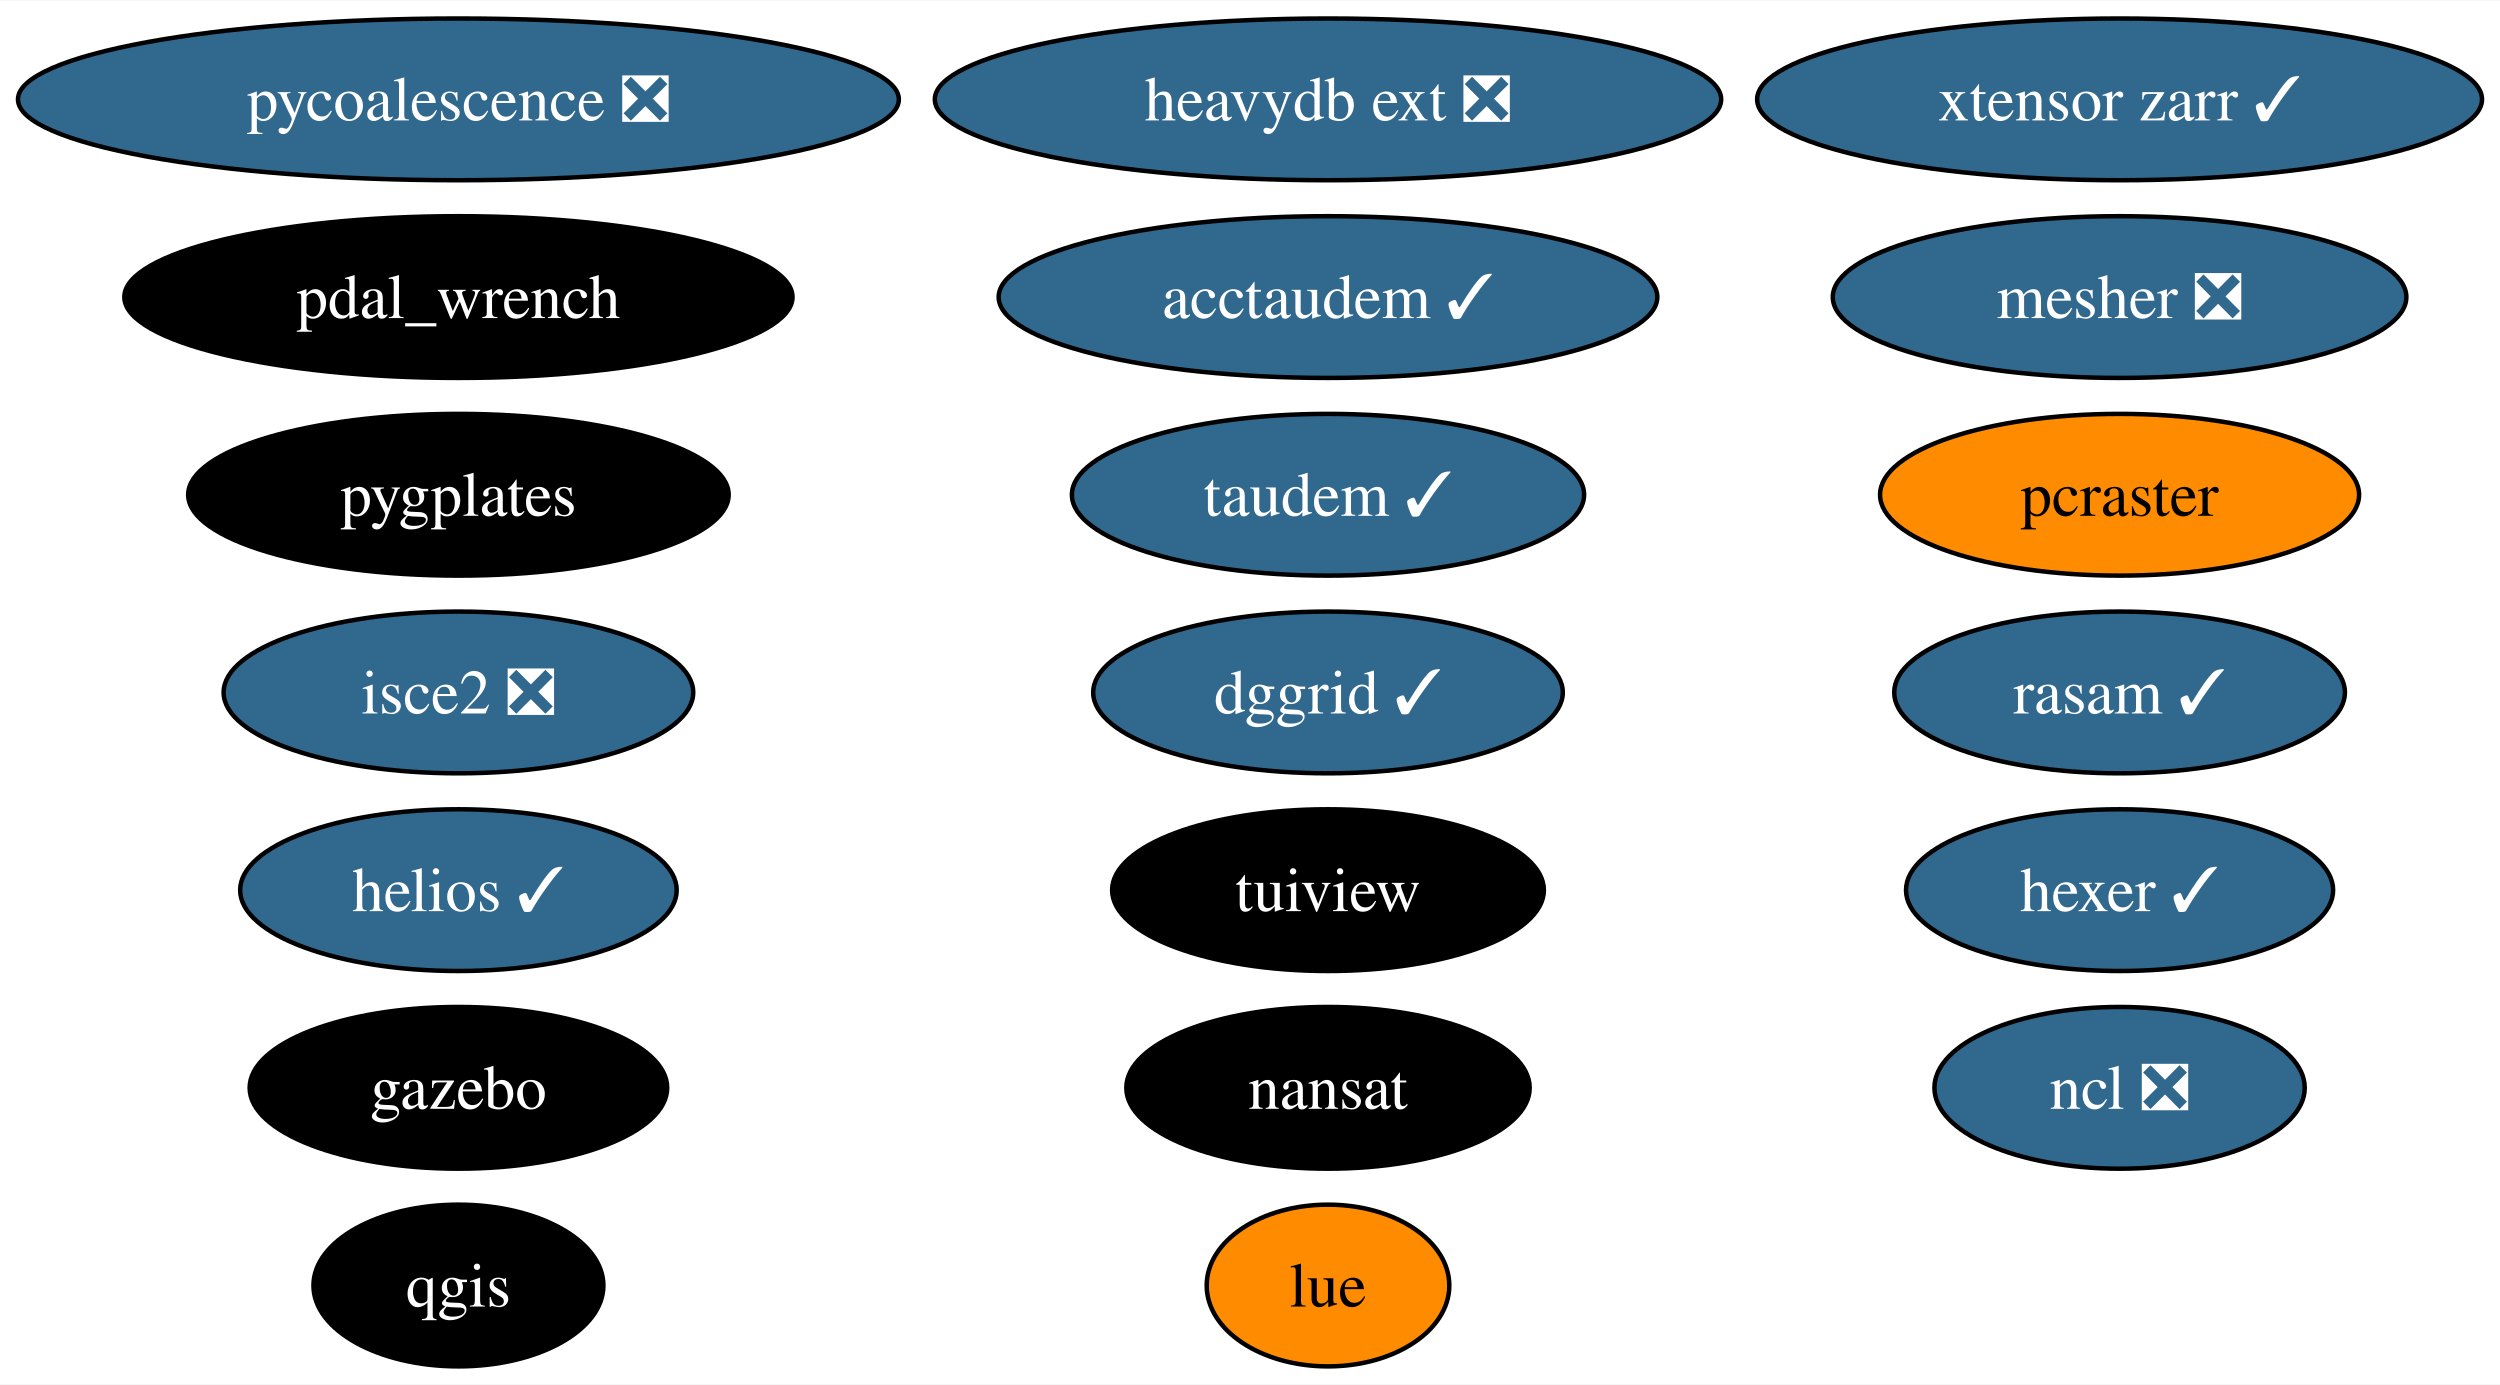
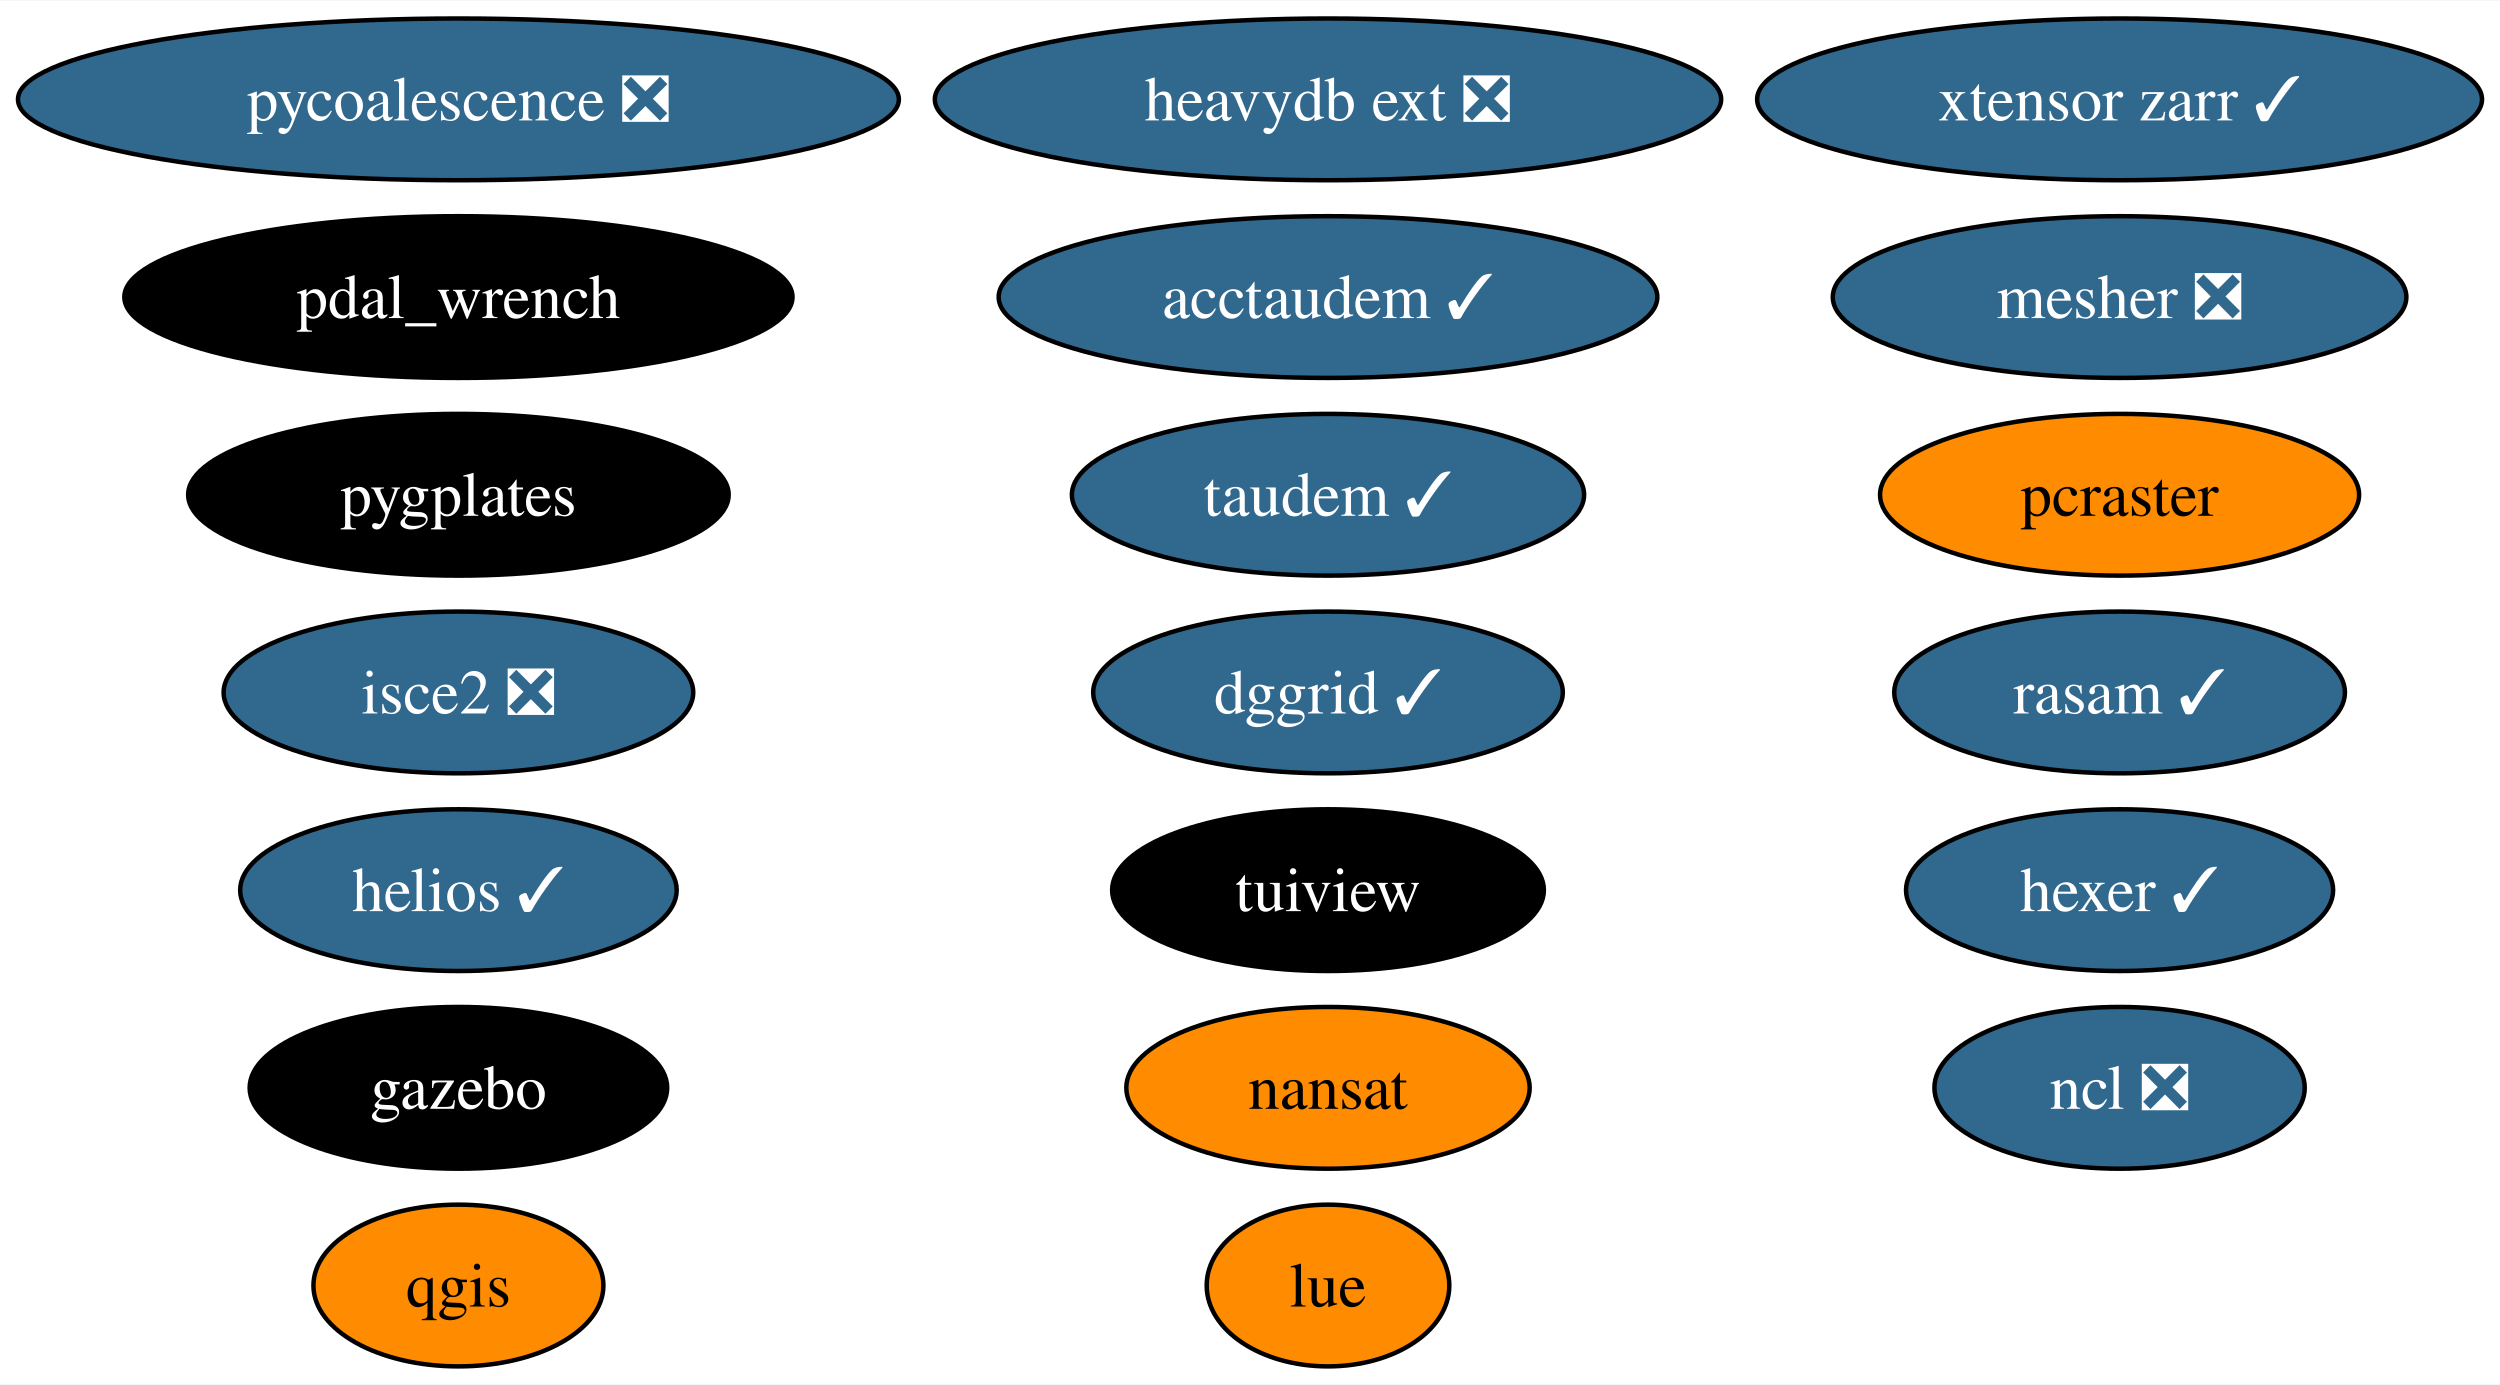
<svg xmlns="http://www.w3.org/2000/svg" xmlns:xlink="http://www.w3.org/1999/xlink" width="556pt" height="308pt" viewBox="0.00 0.00 556.42 308.00">
  <g id="graph0" class="graph" transform="scale(1 1) rotate(0) translate(4 304)">
    <polygon fill="white" stroke="none" points="-4,4 -4,-304 552.42,-304 552.42,4 -4,4" />
    <g id="node1" class="node">
      <g id="a_node1">
        <a xlink:href="https://github.com/conda-forge/nansat-feedstock" xlink:title="nansat">
-           <ellipse fill="#000000" stroke="black" cx="291.57" cy="-62" rx="44.89" ry="18" />
-           <text text-anchor="middle" x="291.57" y="-57.33" font-family="Times,serif" font-size="14.00" fill="white">nansat</text>
+           <ellipse fill="#ff8c00" stroke="black" cx="291.57" cy="-62" rx="44.89" ry="18" />
+           <text text-anchor="middle" x="291.57" y="-57.33" font-family="Times,serif" font-size="14.00">nansat</text>
        </a>
      </g>
    </g>
    <g id="node2" class="node">
      <g id="a_node2">
        <a xlink:href="https://github.com/conda-forge/ncl-feedstock/pull/158" xlink:title="ncl ❎">
          <ellipse fill="#31688e" stroke="black" cx="467.75" cy="-62" rx="41.21" ry="18" />
          <text text-anchor="middle" x="467.75" y="-57.33" font-family="Times,serif" font-size="14.00" fill="white">ncl ❎</text>
        </a>
      </g>
    </g>
    <g id="node3" class="node">
      <g id="a_node3">
        <a xlink:href="https://github.com/conda-forge/qgis-feedstock" xlink:title="qgis">
-           <ellipse fill="#000000" stroke="black" cx="98.03" cy="-18" rx="32.27" ry="18" />
-           <text text-anchor="middle" x="98.03" y="-13.32" font-family="Times,serif" font-size="14.00" fill="white">qgis</text>
+           <ellipse fill="#ff8c00" stroke="black" cx="98.03" cy="-18" rx="32.27" ry="18" />
+           <text text-anchor="middle" x="98.03" y="-13.32" font-family="Times,serif" font-size="14.00">qgis</text>
        </a>
      </g>
    </g>
    <g id="node4" class="node">
      <g id="a_node4">
        <a xlink:href="https://github.com/conda-forge/tuiview-feedstock" xlink:title="tuiview">
          <ellipse fill="#000000" stroke="black" cx="291.57" cy="-106" rx="48.05" ry="18" />
          <text text-anchor="middle" x="291.57" y="-101.33" font-family="Times,serif" font-size="14.00" fill="white">tuiview</text>
        </a>
      </g>
    </g>
    <g id="node5" class="node">
      <g id="a_node5">
        <a xlink:href="https://github.com/conda-forge/hexer-feedstock/pull/15" xlink:title="hexer ✓">
          <ellipse fill="#31688e" stroke="black" cx="467.75" cy="-106" rx="47.53" ry="18" />
          <text text-anchor="middle" x="467.75" y="-101.33" font-family="Times,serif" font-size="14.00" fill="white">hexer ✓</text>
        </a>
      </g>
    </g>
    <g id="node6" class="node">
      <g id="a_node6">
        <a xlink:href="https://github.com/conda-forge/pycoalescence-feedstock/pull/62" xlink:title="pycoalescence ❎">
          <ellipse fill="#31688e" stroke="black" cx="98.03" cy="-282" rx="98.03" ry="18" />
          <text text-anchor="middle" x="98.03" y="-277.32" font-family="Times,serif" font-size="14.00" fill="white">pycoalescence ❎</text>
        </a>
      </g>
    </g>
    <g id="node7" class="node">
      <g id="a_node7">
        <a xlink:href="https://github.com/conda-forge/isce2-feedstock/pull/70" xlink:title="isce2 ❎">
          <ellipse fill="#31688e" stroke="black" cx="98.03" cy="-150" rx="52.26" ry="18" />
          <text text-anchor="middle" x="98.03" y="-145.32" font-family="Times,serif" font-size="14.00" fill="white">isce2 ❎</text>
        </a>
      </g>
    </g>
    <g id="node8" class="node">
      <g id="a_node8">
        <a xlink:href="https://github.com/conda-forge/gazebo-feedstock" xlink:title="gazebo">
          <ellipse fill="#000000" stroke="black" cx="98.03" cy="-62" rx="46.47" ry="18" />
          <text text-anchor="middle" x="98.03" y="-57.33" font-family="Times,serif" font-size="14.00" fill="white">gazebo</text>
        </a>
      </g>
    </g>
    <g id="node9" class="node">
      <g id="a_node9">
        <a xlink:href="https://github.com/conda-forge/pcraster-feedstock" xlink:title="pcraster">
          <ellipse fill="#ff8c00" stroke="black" cx="467.75" cy="-194" rx="53.31" ry="18" />
          <text text-anchor="middle" x="467.75" y="-189.32" font-family="Times,serif" font-size="14.00">pcraster</text>
        </a>
      </g>
    </g>
    <g id="node10" class="node">
      <g id="a_node10">
        <a xlink:href="https://github.com/conda-forge/taudem-feedstock/pull/19" xlink:title="taudem ✓">
          <ellipse fill="#31688e" stroke="black" cx="291.57" cy="-194" rx="57" ry="18" />
          <text text-anchor="middle" x="291.57" y="-189.32" font-family="Times,serif" font-size="14.00" fill="white">taudem ✓</text>
        </a>
      </g>
    </g>
    <g id="node11" class="node">
      <g id="a_node11">
        <a xlink:href="https://github.com/conda-forge/acctaudem-feedstock/pull/14" xlink:title="acctaudem ✓">
          <ellipse fill="#31688e" stroke="black" cx="291.57" cy="-238" rx="73.3" ry="18" />
          <text text-anchor="middle" x="291.57" y="-233.32" font-family="Times,serif" font-size="14.00" fill="white">acctaudem ✓</text>
        </a>
      </g>
    </g>
    <g id="node12" class="node">
      <g id="a_node12">
        <a xlink:href="https://github.com/conda-forge/lue-feedstock" xlink:title="lue">
          <ellipse fill="#ff8c00" stroke="black" cx="291.57" cy="-18" rx="27" ry="18" />
          <text text-anchor="middle" x="291.57" y="-13.32" font-family="Times,serif" font-size="14.00">lue</text>
        </a>
      </g>
    </g>
    <g id="node13" class="node">
      <g id="a_node13">
        <a xlink:href="https://github.com/conda-forge/xtensor-zarr-feedstock/pull/15" xlink:title="xtensor zarr ✓">
          <ellipse fill="#31688e" stroke="black" cx="467.75" cy="-282" rx="80.67" ry="18" />
          <text text-anchor="middle" x="467.75" y="-277.32" font-family="Times,serif" font-size="14.00" fill="white">xtensor zarr ✓</text>
        </a>
      </g>
    </g>
    <g id="node14" class="node">
      <g id="a_node14">
        <a xlink:href="https://github.com/conda-forge/heavydb-ext-feedstock/pull/82" xlink:title="heavydb ext ❎">
          <ellipse fill="#31688e" stroke="black" cx="291.57" cy="-282" rx="87.51" ry="18" />
          <text text-anchor="middle" x="291.57" y="-277.32" font-family="Times,serif" font-size="14.00" fill="white">heavydb ext ❎</text>
        </a>
      </g>
    </g>
    <g id="node15" class="node">
      <g id="a_node15">
        <a xlink:href="https://github.com/conda-forge/pygplates-feedstock" xlink:title="pygplates">
          <ellipse fill="#000000" stroke="black" cx="98.03" cy="-194" rx="60.15" ry="18" />
          <text text-anchor="middle" x="98.03" y="-189.32" font-family="Times,serif" font-size="14.00" fill="white">pygplates</text>
        </a>
      </g>
    </g>
    <g id="node16" class="node">
      <g id="a_node16">
        <a xlink:href="https://github.com/conda-forge/dggrid-feedstock/pull/16" xlink:title="dggrid ✓">
          <ellipse fill="#31688e" stroke="black" cx="291.57" cy="-150" rx="52.26" ry="18" />
          <text text-anchor="middle" x="291.57" y="-145.32" font-family="Times,serif" font-size="14.00" fill="white">dggrid ✓</text>
        </a>
      </g>
    </g>
    <g id="node17" class="node">
      <g id="a_node17">
        <a xlink:href="https://github.com/conda-forge/rasam-feedstock/pull/3" xlink:title="rasam ✓">
          <ellipse fill="#31688e" stroke="black" cx="467.75" cy="-150" rx="50.16" ry="18" />
          <text text-anchor="middle" x="467.75" y="-145.32" font-family="Times,serif" font-size="14.00" fill="white">rasam ✓</text>
        </a>
      </g>
    </g>
    <g id="node18" class="node">
      <g id="a_node18">
        <a xlink:href="https://github.com/conda-forge/pdal_wrench-feedstock" xlink:title="pdal_wrench">
          <ellipse fill="#000000" stroke="black" cx="98.03" cy="-238" rx="74.36" ry="18" />
          <text text-anchor="middle" x="98.03" y="-233.32" font-family="Times,serif" font-size="14.00" fill="white">pdal_wrench</text>
        </a>
      </g>
    </g>
    <g id="node19" class="node">
      <g id="a_node19">
        <a xlink:href="https://github.com/conda-forge/helios-feedstock/pull/14" xlink:title="helios ✓">
          <ellipse fill="#31688e" stroke="black" cx="98.03" cy="-106" rx="48.58" ry="18" />
          <text text-anchor="middle" x="98.03" y="-101.33" font-family="Times,serif" font-size="14.00" fill="white">helios ✓</text>
        </a>
      </g>
    </g>
    <g id="node20" class="node">
      <g id="a_node20">
        <a xlink:href="https://github.com/conda-forge/mesher-feedstock/pull/9" xlink:title="mesher ❎">
          <ellipse fill="#31688e" stroke="black" cx="467.75" cy="-238" rx="63.83" ry="18" />
          <text text-anchor="middle" x="467.75" y="-233.32" font-family="Times,serif" font-size="14.00" fill="white">mesher ❎</text>
        </a>
      </g>
    </g>
  </g>
</svg>
